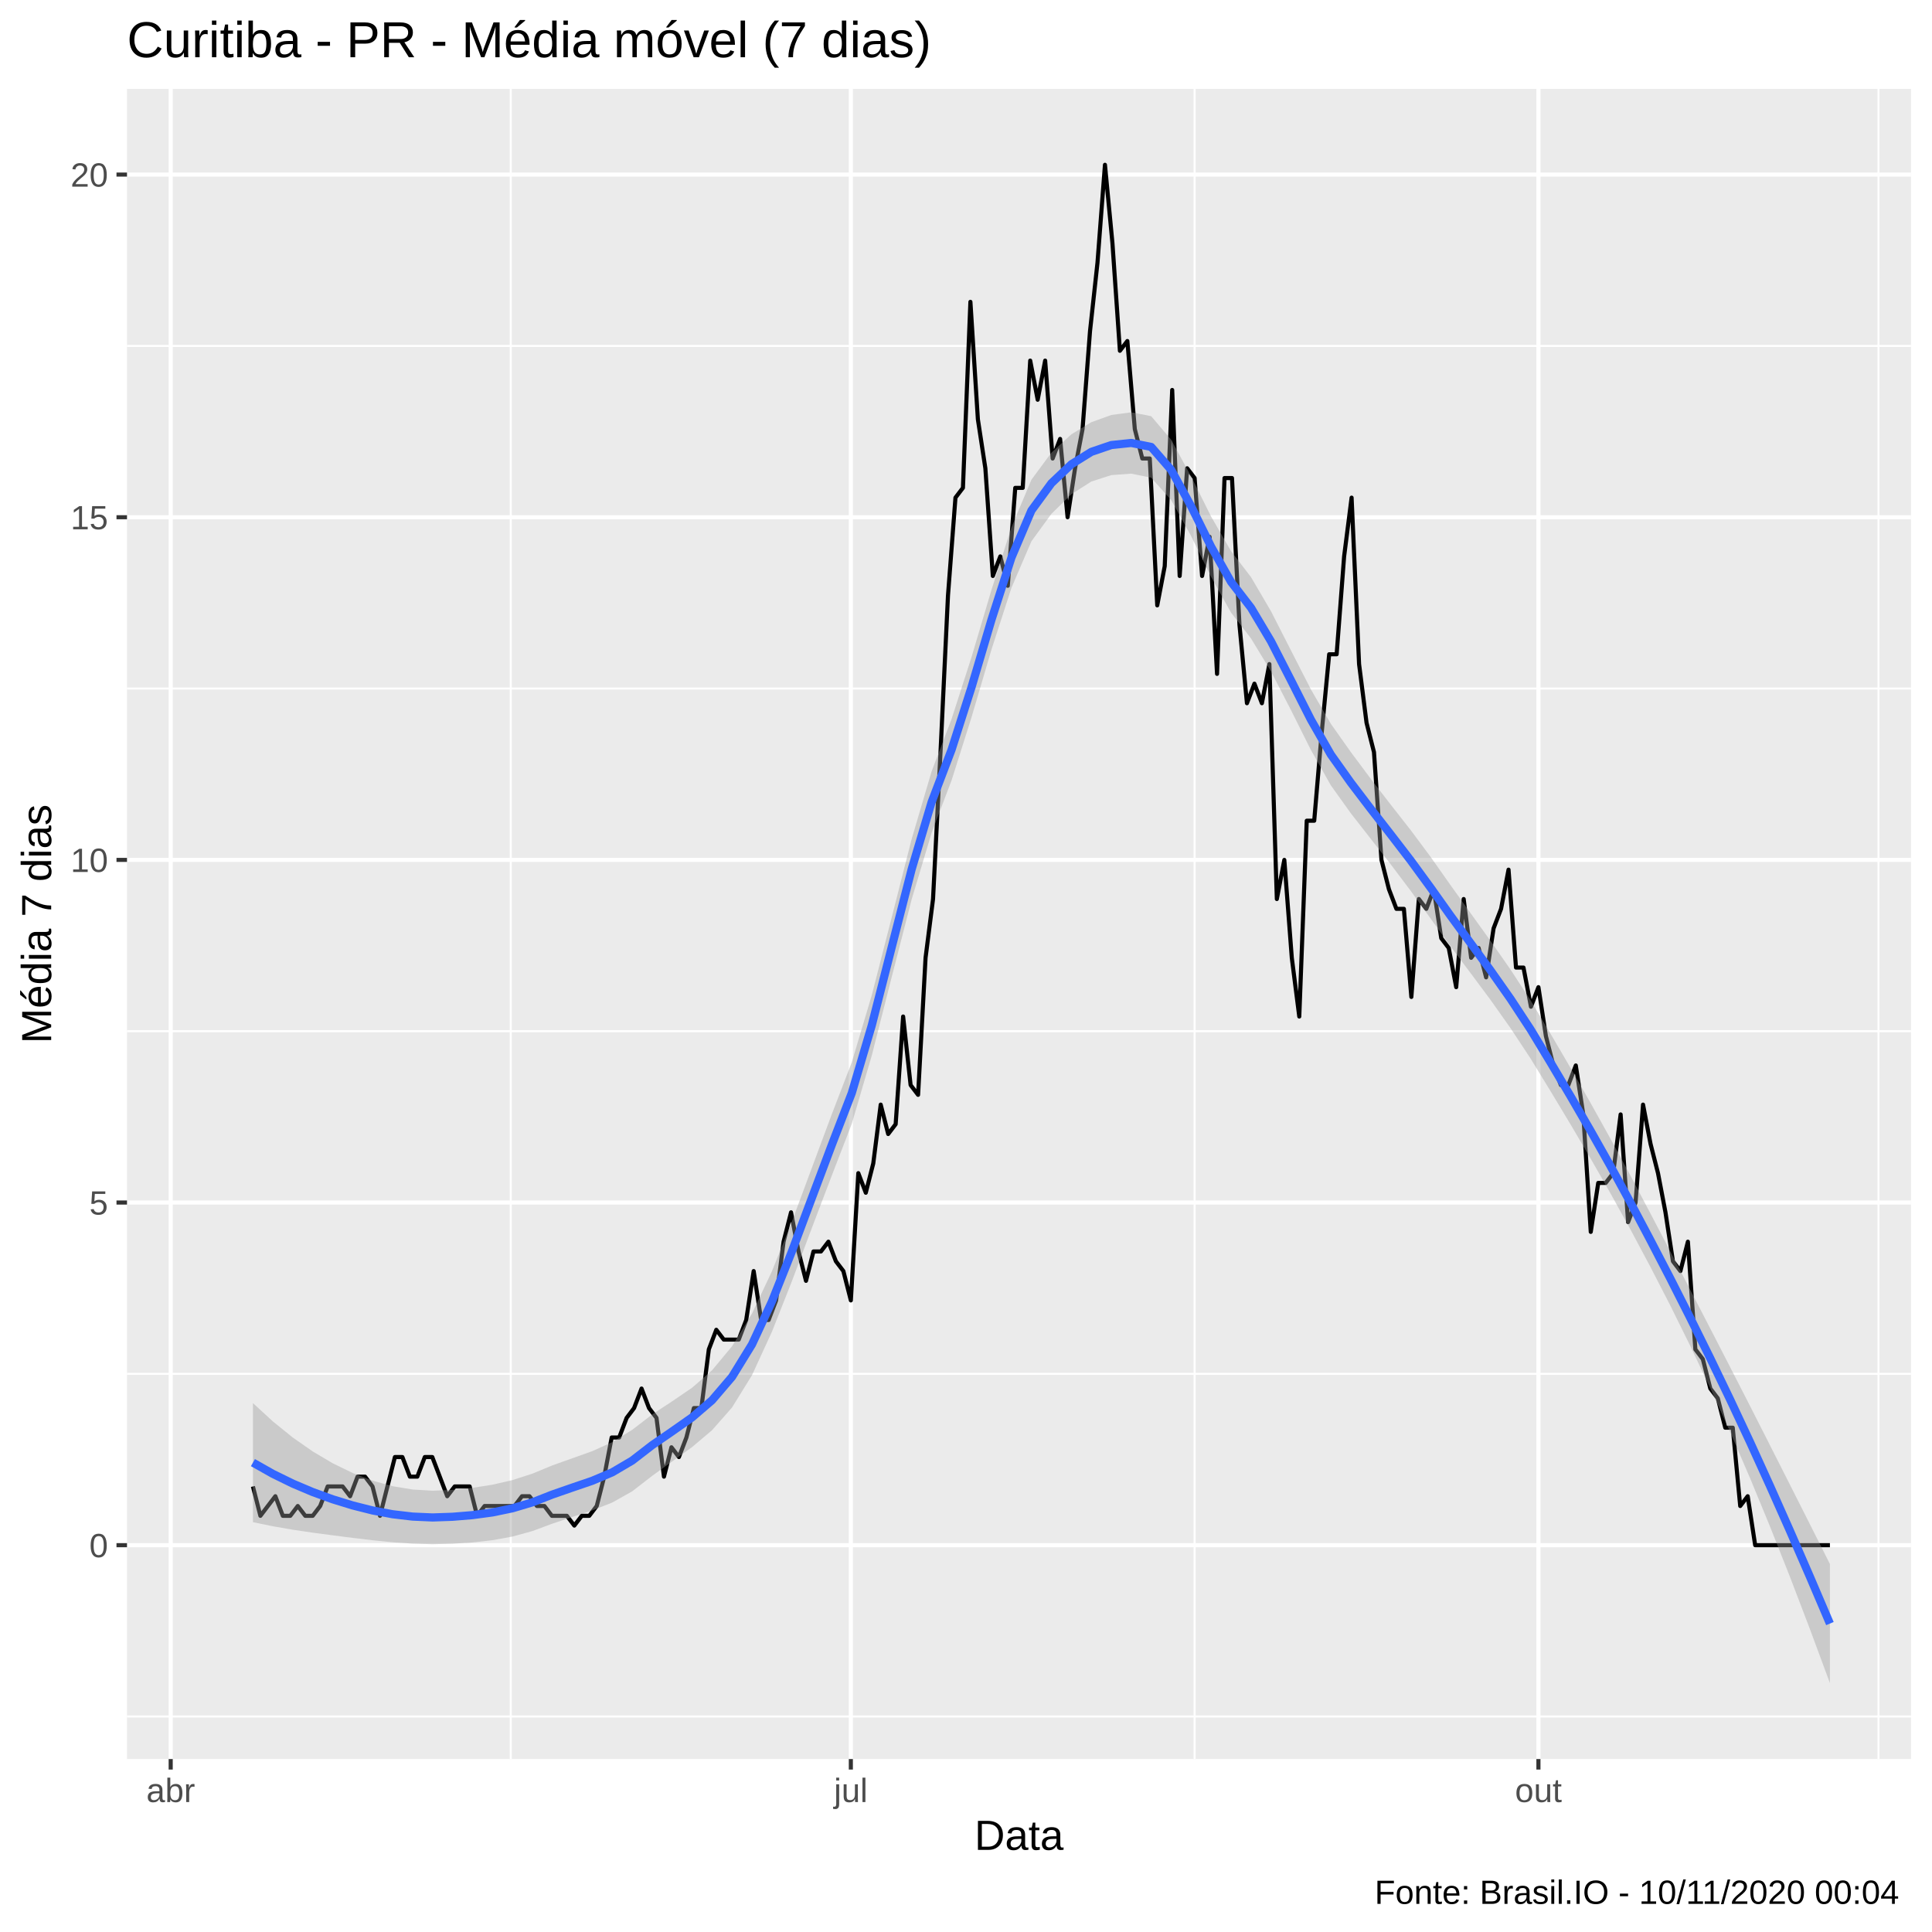
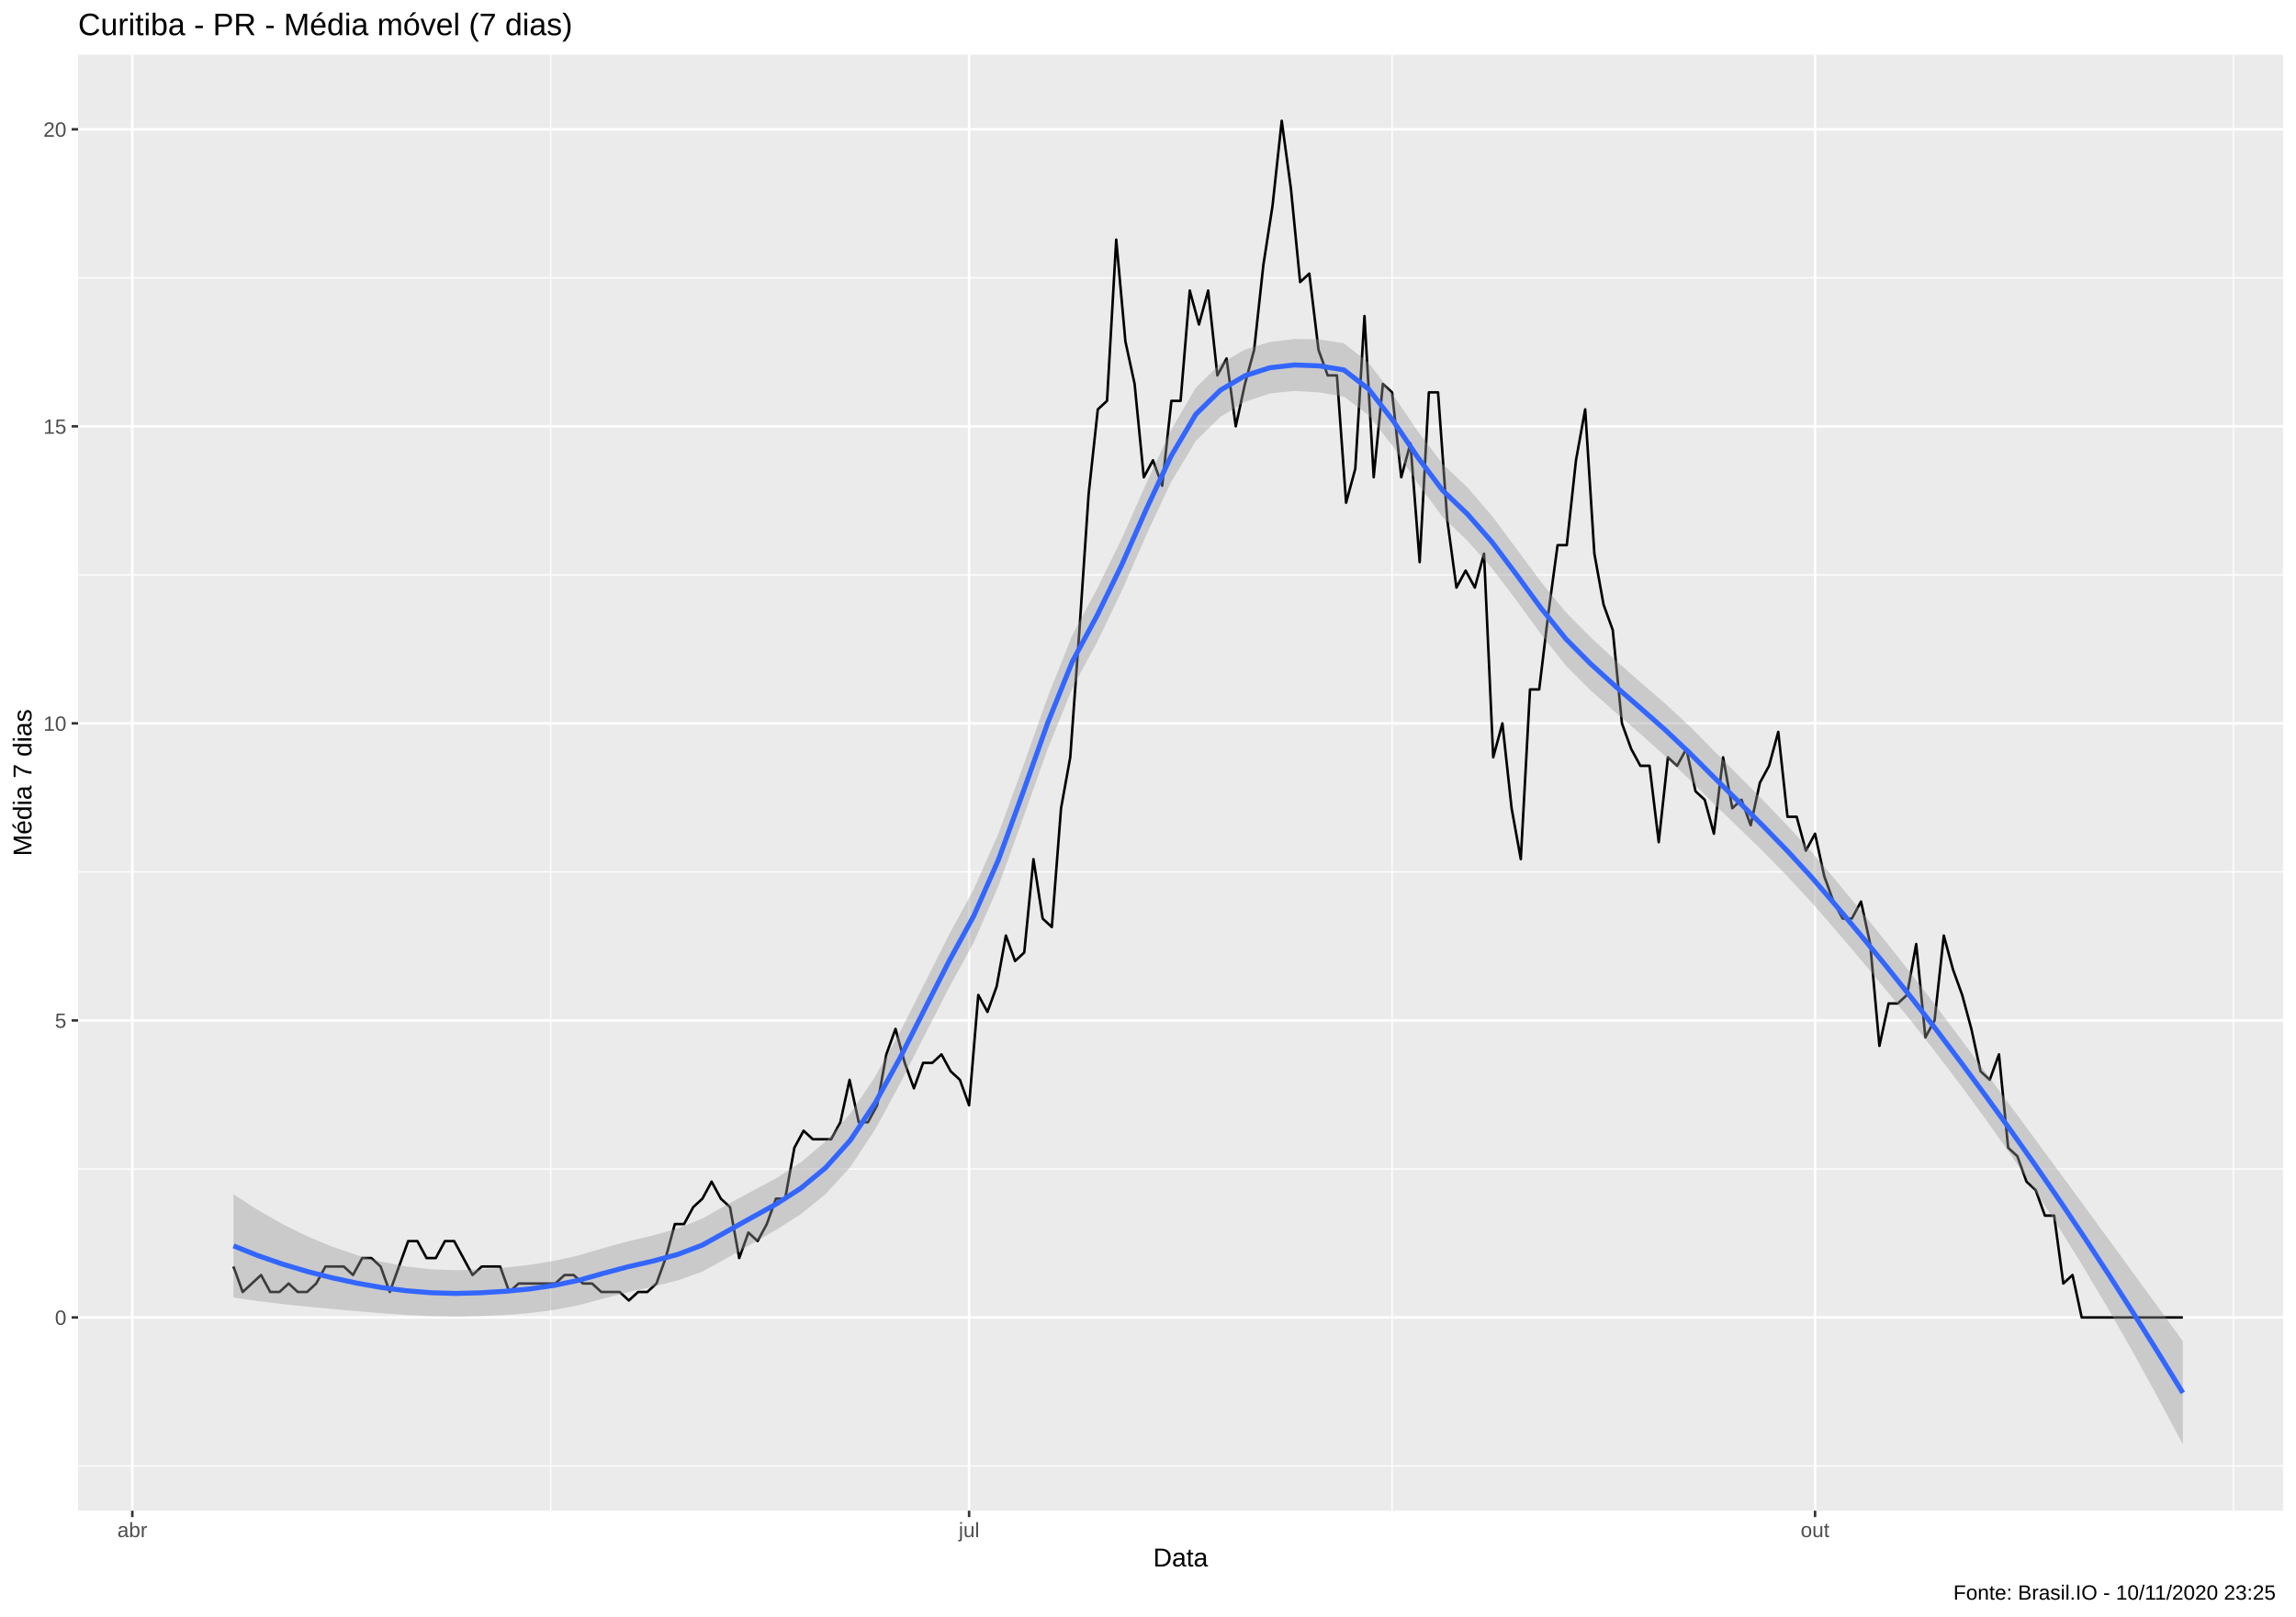
- <svg xmlns="http://www.w3.org/2000/svg" viewBox="0 0 504.00 504.00">
+ <svg xmlns="http://www.w3.org/2000/svg" viewBox="0 0 974.25 686.25">
  <defs>
    <style type="text/css">
    line, polyline, polygon, path, rect, circle {
      fill: none;
      stroke: #000000;
      stroke-linecap: round;
      stroke-linejoin: round;
      stroke-miterlimit: 10.00;
    }
  </style>
  </defs>
  <rect width="100%" height="100%" style="stroke: none; fill: #FFFFFF;" />
-   <rect x="0.00" y="0.00" width="504.00" height="504.00" style="stroke-width: 1.07; stroke: #FFFFFF; fill: #FFFFFF;" />
+   <rect x="0.00" y="0.00" width="974.25" height="686.25" style="stroke-width: 1.07; stroke: #FFFFFF; fill: #FFFFFF;" />
  <defs>
-     <clipPath id="cpMzMuMTN8NDk4LjUyfDQ1OC44OHwyMy4xOQ==">
-       <rect x="33.13" y="23.19" width="465.39" height="435.69" />
+     <clipPath id="cpMzMuMTN8OTY4Ljc3fDY0MS4xM3wyMy4xOQ==">
+       <rect x="33.13" y="23.19" width="935.64" height="617.94" />
    </clipPath>
  </defs>
-   <rect x="33.13" y="23.19" width="465.39" height="435.69" style="stroke-width: 1.07; stroke: none; fill: #EBEBEB;" clip-path="url(#cpMzMuMTN8NDk4LjUyfDQ1OC44OHwyMy4xOQ==)" />
-   <polyline points="33.13,447.78 498.52,447.78 " style="stroke-width: 0.53; stroke: #FFFFFF; stroke-linecap: butt;" clip-path="url(#cpMzMuMTN8NDk4LjUyfDQ1OC44OHwyMy4xOQ==)" />
-   <polyline points="33.13,358.40 498.52,358.40 " style="stroke-width: 0.53; stroke: #FFFFFF; stroke-linecap: butt;" clip-path="url(#cpMzMuMTN8NDk4LjUyfDQ1OC44OHwyMy4xOQ==)" />
-   <polyline points="33.13,269.01 498.52,269.01 " style="stroke-width: 0.53; stroke: #FFFFFF; stroke-linecap: butt;" clip-path="url(#cpMzMuMTN8NDk4LjUyfDQ1OC44OHwyMy4xOQ==)" />
-   <polyline points="33.13,179.62 498.52,179.62 " style="stroke-width: 0.53; stroke: #FFFFFF; stroke-linecap: butt;" clip-path="url(#cpMzMuMTN8NDk4LjUyfDQ1OC44OHwyMy4xOQ==)" />
-   <polyline points="33.13,90.24 498.52,90.24 " style="stroke-width: 0.53; stroke: #FFFFFF; stroke-linecap: butt;" clip-path="url(#cpMzMuMTN8NDk4LjUyfDQ1OC44OHwyMy4xOQ==)" />
-   <polyline points="133.24,458.88 133.24,23.19 " style="stroke-width: 0.53; stroke: #FFFFFF; stroke-linecap: butt;" clip-path="url(#cpMzMuMTN8NDk4LjUyfDQ1OC44OHwyMy4xOQ==)" />
-   <polyline points="311.64,458.88 311.64,23.19 " style="stroke-width: 0.53; stroke: #FFFFFF; stroke-linecap: butt;" clip-path="url(#cpMzMuMTN8NDk4LjUyfDQ1OC44OHwyMy4xOQ==)" />
-   <polyline points="490.04,458.88 490.04,23.19 " style="stroke-width: 0.53; stroke: #FFFFFF; stroke-linecap: butt;" clip-path="url(#cpMzMuMTN8NDk4LjUyfDQ1OC44OHwyMy4xOQ==)" />
-   <polyline points="33.13,403.09 498.52,403.09 " style="stroke-width: 1.07; stroke: #FFFFFF; stroke-linecap: butt;" clip-path="url(#cpMzMuMTN8NDk4LjUyfDQ1OC44OHwyMy4xOQ==)" />
-   <polyline points="33.13,313.70 498.52,313.70 " style="stroke-width: 1.07; stroke: #FFFFFF; stroke-linecap: butt;" clip-path="url(#cpMzMuMTN8NDk4LjUyfDQ1OC44OHwyMy4xOQ==)" />
-   <polyline points="33.13,224.32 498.52,224.32 " style="stroke-width: 1.07; stroke: #FFFFFF; stroke-linecap: butt;" clip-path="url(#cpMzMuMTN8NDk4LjUyfDQ1OC44OHwyMy4xOQ==)" />
-   <polyline points="33.13,134.93 498.52,134.93 " style="stroke-width: 1.07; stroke: #FFFFFF; stroke-linecap: butt;" clip-path="url(#cpMzMuMTN8NDk4LjUyfDQ1OC44OHwyMy4xOQ==)" />
-   <polyline points="33.13,45.54 498.52,45.54 " style="stroke-width: 1.07; stroke: #FFFFFF; stroke-linecap: butt;" clip-path="url(#cpMzMuMTN8NDk4LjUyfDQ1OC44OHwyMy4xOQ==)" />
-   <polyline points="44.53,458.88 44.53,23.19 " style="stroke-width: 1.07; stroke: #FFFFFF; stroke-linecap: butt;" clip-path="url(#cpMzMuMTN8NDk4LjUyfDQ1OC44OHwyMy4xOQ==)" />
-   <polyline points="221.96,458.88 221.96,23.19 " style="stroke-width: 1.07; stroke: #FFFFFF; stroke-linecap: butt;" clip-path="url(#cpMzMuMTN8NDk4LjUyfDQ1OC44OHwyMy4xOQ==)" />
-   <polyline points="401.33,458.88 401.33,23.19 " style="stroke-width: 1.07; stroke: #FFFFFF; stroke-linecap: butt;" clip-path="url(#cpMzMuMTN8NDk4LjUyfDQ1OC44OHwyMy4xOQ==)" />
-   <polyline points="65.98,387.77 67.93,395.43 69.88,392.87 71.83,390.32 73.78,395.43 75.73,395.43 77.68,392.87 79.63,395.43 81.58,395.43 83.53,392.87 85.48,387.77 87.43,387.77 89.38,387.77 91.33,390.32 93.28,385.21 95.23,385.21 97.18,387.77 99.13,395.43 101.07,387.77 103.02,380.10 104.97,380.10 106.92,385.21 108.87,385.21 110.82,380.10 112.77,380.10 114.72,385.21 116.67,390.32 118.62,387.77 120.57,387.77 122.52,387.77 124.47,395.43 126.42,392.87 128.37,392.87 130.32,392.87 132.27,392.87 134.22,392.87 136.17,390.32 138.12,390.32 140.07,392.87 142.02,392.87 143.97,395.43 145.92,395.43 147.87,395.43 149.82,397.98 151.77,395.43 153.72,395.43 155.67,392.87 157.62,385.21 159.57,375.00 161.52,375.00 163.47,369.89 165.41,367.33 167.36,362.23 169.31,367.33 171.26,369.89 173.21,385.21 175.16,377.55 177.11,380.10 179.06,375.00 181.01,367.33 182.96,367.33 184.91,352.01 186.86,346.90 188.81,349.46 190.76,349.46 192.71,349.46 194.66,344.35 196.61,331.58 198.56,344.35 200.51,344.35 202.46,339.24 204.41,323.92 206.36,316.26 208.31,326.47 210.26,334.13 212.21,326.47 214.16,326.47 216.11,323.92 218.06,329.03 220.01,331.58 221.96,339.24 223.91,306.04 225.86,311.15 227.81,303.49 229.75,288.16 231.70,295.83 233.65,293.27 235.60,265.18 237.55,283.06 239.50,285.61 241.45,249.86 243.40,234.53 245.35,196.22 247.30,155.36 249.25,129.82 251.20,127.27 253.15,78.74 255.10,109.39 257.05,122.16 259.00,150.25 260.95,145.15 262.90,152.81 264.85,127.27 266.80,127.27 268.75,94.07 270.70,104.28 272.65,94.07 274.60,119.61 276.55,114.50 278.50,134.93 280.45,122.16 282.40,111.95 284.35,86.41 286.30,68.53 288.25,42.99 290.20,63.42 292.15,91.51 294.09,88.96 296.04,111.95 297.99,119.61 299.94,119.61 301.89,157.92 303.84,147.70 305.79,101.73 307.74,150.25 309.69,122.16 311.64,124.71 313.59,150.25 315.54,140.04 317.49,175.79 319.44,124.71 321.39,124.71 323.34,163.02 325.29,183.45 327.24,178.35 329.19,183.45 331.14,173.24 333.09,234.53 335.04,224.32 336.99,249.86 338.94,265.18 340.89,214.10 342.84,214.10 344.79,191.12 346.74,170.68 348.69,170.68 350.64,145.15 352.59,129.82 354.54,173.24 356.49,188.56 358.43,196.22 360.38,224.32 362.33,231.98 364.28,237.09 366.23,237.09 368.18,260.07 370.13,234.53 372.08,237.09 374.03,231.98 375.98,244.75 377.93,247.30 379.88,257.52 381.83,234.53 383.78,249.86 385.73,247.30 387.68,254.96 389.63,242.19 391.58,237.09 393.53,226.87 395.48,252.41 397.43,252.41 399.38,262.62 401.33,257.52 403.28,270.29 405.23,277.95 407.18,283.06 409.13,283.06 411.08,277.95 413.03,290.72 414.98,321.36 416.93,308.59 418.88,308.59 420.83,306.04 422.77,290.72 424.72,318.81 426.67,313.70 428.62,288.16 430.57,298.38 432.52,306.04 434.47,316.26 436.42,329.03 438.37,331.58 440.32,323.92 442.27,352.01 444.22,354.56 446.17,362.23 448.12,364.78 450.07,372.44 452.02,372.44 453.97,392.87 455.92,390.32 457.87,403.09 459.82,403.09 461.77,403.09 463.72,403.09 465.67,403.09 467.62,403.09 469.57,403.09 471.52,403.09 473.47,403.09 475.42,403.09 477.37,403.09 " style="stroke-width: 1.07; stroke-linecap: butt;" clip-path="url(#cpMzMuMTN8NDk4LjUyfDQ1OC44OHwyMy4xOQ==)" />
-   <polygon points="65.98,366.02 71.19,370.81 76.40,375.02 81.60,378.65 86.81,381.73 92.02,384.27 97.22,386.27 102.43,387.71 107.64,388.57 112.85,388.88 118.05,388.66 123.26,388.13 128.47,387.31 133.68,386.11 138.88,384.43 144.09,382.28 149.30,380.42 154.51,378.56 159.71,376.21 164.92,373.00 170.13,368.99 175.34,365.56 180.54,362.02 185.75,357.47 190.96,351.21 196.17,342.68 201.37,331.64 206.58,318.67 211.79,304.65 217.00,290.64 222.20,277.13 227.41,259.65 232.62,239.32 237.83,218.87 243.03,201.23 248.24,187.56 253.45,171.39 258.65,153.88 263.86,137.55 269.07,125.14 274.28,118.08 279.48,113.30 284.69,110.14 289.90,108.26 295.11,107.55 300.31,108.57 305.52,114.71 310.73,124.29 315.94,134.75 321.14,143.77 326.35,150.55 331.56,159.45 336.77,169.67 341.97,179.84 347.18,188.82 352.39,196.19 357.60,203.18 362.80,209.91 368.01,216.56 373.22,223.56 378.43,230.95 383.63,238.21 388.84,245.47 394.05,252.93 399.26,260.92 404.46,269.62 409.67,278.53 414.88,287.64 420.08,296.98 425.29,306.60 430.50,316.46 435.71,326.41 440.91,336.43 446.12,346.50 451.33,356.62 456.54,366.80 461.74,377.04 466.95,387.33 472.16,397.65 477.37,408.01 477.37,439.07 472.16,425.00 466.95,411.36 461.74,398.22 456.54,385.60 451.33,373.54 446.12,362.03 440.91,351.05 435.71,340.53 430.50,330.42 425.29,320.65 420.08,311.23 414.88,302.12 409.67,293.26 404.46,284.60 399.26,276.11 394.05,268.21 388.84,260.85 383.63,253.85 378.43,246.91 373.22,239.64 368.01,232.39 362.80,225.48 357.60,218.84 352.39,212.16 347.18,204.88 341.97,195.63 336.77,185.23 331.56,175.14 326.35,166.55 321.14,159.81 315.94,150.49 310.73,139.85 305.52,130.44 300.31,124.61 295.11,123.56 289.90,123.94 284.69,125.62 279.48,128.94 274.28,134.05 269.07,141.20 263.86,153.33 258.65,169.44 253.45,187.09 248.24,203.56 243.03,217.26 237.83,234.60 232.62,254.89 227.41,275.39 222.20,293.17 217.00,306.64 211.79,320.34 206.58,334.24 201.37,347.42 196.17,358.75 190.96,367.18 185.75,373.10 180.54,377.50 175.34,381.25 170.13,385.01 164.92,389.04 159.71,391.97 154.51,394.02 149.30,395.72 144.09,397.48 138.88,399.41 133.68,400.84 128.47,401.79 123.26,402.38 118.05,402.71 112.85,402.84 107.64,402.69 102.43,402.33 97.22,401.81 92.02,401.19 86.81,400.52 81.60,399.83 76.40,399.06 71.19,398.16 65.98,397.08 " style="stroke-width: 0.00; stroke: none; fill: #999999; fill-opacity: 0.40;" clip-path="url(#cpMzMuMTN8NDk4LjUyfDQ1OC44OHwyMy4xOQ==)" />
-   <polyline points="65.98,366.02 71.19,370.81 76.40,375.02 81.60,378.65 86.81,381.73 92.02,384.27 97.22,386.27 102.43,387.71 107.64,388.57 112.85,388.88 118.05,388.66 123.26,388.13 128.47,387.31 133.68,386.11 138.88,384.43 144.09,382.28 149.30,380.42 154.51,378.56 159.71,376.21 164.92,373.00 170.13,368.99 175.34,365.56 180.54,362.02 185.75,357.47 190.96,351.21 196.17,342.68 201.37,331.64 206.58,318.67 211.79,304.65 217.00,290.64 222.20,277.13 227.41,259.65 232.62,239.32 237.83,218.87 243.03,201.23 248.24,187.56 253.45,171.39 258.65,153.88 263.86,137.55 269.07,125.14 274.28,118.08 279.48,113.30 284.69,110.14 289.90,108.26 295.11,107.55 300.31,108.57 305.52,114.71 310.73,124.29 315.94,134.75 321.14,143.77 326.35,150.55 331.56,159.45 336.77,169.67 341.97,179.84 347.18,188.82 352.39,196.19 357.60,203.18 362.80,209.91 368.01,216.56 373.22,223.56 378.43,230.95 383.63,238.21 388.84,245.47 394.05,252.93 399.26,260.92 404.46,269.62 409.67,278.53 414.88,287.64 420.08,296.98 425.29,306.60 430.50,316.46 435.71,326.41 440.91,336.43 446.12,346.50 451.33,356.62 456.54,366.80 461.74,377.04 466.95,387.33 472.16,397.65 477.37,408.01 " style="stroke-width: 2.13; stroke: none;" clip-path="url(#cpMzMuMTN8NDk4LjUyfDQ1OC44OHwyMy4xOQ==)" />
-   <polyline points="477.37,439.07 472.16,425.00 466.95,411.36 461.74,398.22 456.54,385.60 451.33,373.54 446.12,362.03 440.91,351.05 435.71,340.53 430.50,330.42 425.29,320.65 420.08,311.23 414.88,302.12 409.67,293.26 404.46,284.60 399.26,276.11 394.05,268.21 388.84,260.85 383.63,253.85 378.43,246.91 373.22,239.64 368.01,232.39 362.80,225.48 357.60,218.84 352.39,212.16 347.18,204.88 341.97,195.63 336.77,185.23 331.56,175.14 326.35,166.55 321.14,159.81 315.94,150.49 310.73,139.85 305.52,130.44 300.31,124.61 295.11,123.56 289.90,123.94 284.69,125.62 279.48,128.94 274.28,134.05 269.07,141.20 263.86,153.33 258.65,169.44 253.45,187.09 248.24,203.56 243.03,217.26 237.83,234.60 232.62,254.89 227.41,275.39 222.20,293.17 217.00,306.64 211.79,320.34 206.58,334.24 201.37,347.42 196.17,358.75 190.96,367.18 185.75,373.10 180.54,377.50 175.34,381.25 170.13,385.01 164.92,389.04 159.71,391.97 154.51,394.02 149.30,395.72 144.09,397.48 138.88,399.41 133.68,400.84 128.47,401.79 123.26,402.38 118.05,402.71 112.85,402.84 107.64,402.69 102.43,402.33 97.22,401.81 92.02,401.19 86.81,400.52 81.60,399.83 76.40,399.06 71.19,398.16 65.98,397.08 " style="stroke-width: 2.13; stroke: none;" clip-path="url(#cpMzMuMTN8NDk4LjUyfDQ1OC44OHwyMy4xOQ==)" />
-   <polyline points="65.98,381.55 71.19,384.49 76.40,387.04 81.60,389.24 86.81,391.13 92.02,392.73 97.22,394.04 102.43,395.02 107.64,395.63 112.85,395.86 118.05,395.68 123.26,395.25 128.47,394.55 133.68,393.47 138.88,391.92 144.09,389.88 149.30,388.07 154.51,386.29 159.71,384.09 164.92,381.02 170.13,377.00 175.34,373.41 180.54,369.76 185.75,365.28 190.96,359.19 196.17,350.72 201.37,339.53 206.58,326.46 211.79,312.50 217.00,298.64 222.20,285.15 227.41,267.52 232.62,247.10 237.83,226.74 243.03,209.24 248.24,195.56 253.45,179.24 258.65,161.66 263.86,145.44 269.07,133.17 274.28,126.06 279.48,121.12 284.69,117.88 289.90,116.10 295.11,115.55 300.31,116.59 305.52,122.57 310.73,132.07 315.94,142.62 321.14,151.79 326.35,158.55 331.56,167.29 336.77,177.45 341.97,187.73 347.18,196.85 352.39,204.17 357.60,211.01 362.80,217.69 368.01,224.47 373.22,231.60 378.43,238.93 383.63,246.03 388.84,253.16 394.05,260.57 399.26,268.51 404.46,277.11 409.67,285.90 414.88,294.88 420.08,304.10 425.29,313.62 430.50,323.44 435.71,333.47 440.91,343.74 446.12,354.26 451.33,365.08 456.54,376.20 461.74,387.63 466.95,399.35 472.16,411.33 477.37,423.54 " style="stroke-width: 2.13; stroke: #3366FF; stroke-linecap: butt;" clip-path="url(#cpMzMuMTN8NDk4LjUyfDQ1OC44OHwyMy4xOQ==)" />
+   <rect x="33.13" y="23.19" width="935.64" height="617.94" style="stroke-width: 1.07; stroke: none; fill: #EBEBEB;" clip-path="url(#cpMzMuMTN8OTY4Ljc3fDY0MS4xM3wyMy4xOQ==)" />
+   <polyline points="33.13,622.17 968.77,622.17 " style="stroke-width: 0.53; stroke: #FFFFFF; stroke-linecap: butt;" clip-path="url(#cpMzMuMTN8OTY4Ljc3fDY0MS4xM3wyMy4xOQ==)" />
+   <polyline points="33.13,496.10 968.77,496.10 " style="stroke-width: 0.53; stroke: #FFFFFF; stroke-linecap: butt;" clip-path="url(#cpMzMuMTN8OTY4Ljc3fDY0MS4xM3wyMy4xOQ==)" />
+   <polyline points="33.13,370.04 968.77,370.04 " style="stroke-width: 0.53; stroke: #FFFFFF; stroke-linecap: butt;" clip-path="url(#cpMzMuMTN8OTY4Ljc3fDY0MS4xM3wyMy4xOQ==)" />
+   <polyline points="33.13,243.97 968.77,243.97 " style="stroke-width: 0.53; stroke: #FFFFFF; stroke-linecap: butt;" clip-path="url(#cpMzMuMTN8OTY4Ljc3fDY0MS4xM3wyMy4xOQ==)" />
+   <polyline points="33.13,117.91 968.77,117.91 " style="stroke-width: 0.53; stroke: #FFFFFF; stroke-linecap: butt;" clip-path="url(#cpMzMuMTN8OTY4Ljc3fDY0MS4xM3wyMy4xOQ==)" />
+   <polyline points="233.68,641.13 233.68,23.19 " style="stroke-width: 0.53; stroke: #FFFFFF; stroke-linecap: butt;" clip-path="url(#cpMzMuMTN8OTY4Ljc3fDY0MS4xM3wyMy4xOQ==)" />
+   <polyline points="590.69,641.13 590.69,23.19 " style="stroke-width: 0.53; stroke: #FFFFFF; stroke-linecap: butt;" clip-path="url(#cpMzMuMTN8OTY4Ljc3fDY0MS4xM3wyMy4xOQ==)" />
+   <polyline points="947.70,641.13 947.70,23.19 " style="stroke-width: 0.53; stroke: #FFFFFF; stroke-linecap: butt;" clip-path="url(#cpMzMuMTN8OTY4Ljc3fDY0MS4xM3wyMy4xOQ==)" />
+   <polyline points="33.13,559.13 968.77,559.13 " style="stroke-width: 1.07; stroke: #FFFFFF; stroke-linecap: butt;" clip-path="url(#cpMzMuMTN8OTY4Ljc3fDY0MS4xM3wyMy4xOQ==)" />
+   <polyline points="33.13,433.07 968.77,433.07 " style="stroke-width: 1.07; stroke: #FFFFFF; stroke-linecap: butt;" clip-path="url(#cpMzMuMTN8OTY4Ljc3fDY0MS4xM3wyMy4xOQ==)" />
+   <polyline points="33.13,307.00 968.77,307.00 " style="stroke-width: 1.07; stroke: #FFFFFF; stroke-linecap: butt;" clip-path="url(#cpMzMuMTN8OTY4Ljc3fDY0MS4xM3wyMy4xOQ==)" />
+   <polyline points="33.13,180.94 968.77,180.94 " style="stroke-width: 1.07; stroke: #FFFFFF; stroke-linecap: butt;" clip-path="url(#cpMzMuMTN8OTY4Ljc3fDY0MS4xM3wyMy4xOQ==)" />
+   <polyline points="33.13,54.88 968.77,54.88 " style="stroke-width: 1.07; stroke: #FFFFFF; stroke-linecap: butt;" clip-path="url(#cpMzMuMTN8OTY4Ljc3fDY0MS4xM3wyMy4xOQ==)" />
+   <polyline points="56.15,641.13 56.15,23.19 " style="stroke-width: 1.07; stroke: #FFFFFF; stroke-linecap: butt;" clip-path="url(#cpMzMuMTN8OTY4Ljc3fDY0MS4xM3wyMy4xOQ==)" />
+   <polyline points="411.21,641.13 411.21,23.19 " style="stroke-width: 1.07; stroke: #FFFFFF; stroke-linecap: butt;" clip-path="url(#cpMzMuMTN8OTY4Ljc3fDY0MS4xM3wyMy4xOQ==)" />
+   <polyline points="770.17,641.13 770.17,23.19 " style="stroke-width: 1.07; stroke: #FFFFFF; stroke-linecap: butt;" clip-path="url(#cpMzMuMTN8OTY4Ljc3fDY0MS4xM3wyMy4xOQ==)" />
+   <polyline points="99.07,537.52 102.97,548.33 106.87,544.73 110.77,541.12 114.67,548.33 118.58,548.33 122.48,544.73 126.38,548.33 130.28,548.33 134.18,544.73 138.09,537.52 141.99,537.52 145.89,537.52 149.79,541.12 153.69,533.92 157.59,533.92 161.50,537.52 165.40,548.33 169.30,537.52 173.20,526.72 177.10,526.72 181.00,533.92 184.91,533.92 188.81,526.72 192.71,526.72 196.61,533.92 200.51,541.12 204.42,537.52 208.32,537.52 212.22,537.52 216.12,548.33 220.02,544.73 223.92,544.73 227.83,544.73 231.73,544.73 235.63,544.73 239.53,541.12 243.43,541.12 247.33,544.73 251.24,544.73 255.14,548.33 259.04,548.33 262.94,548.33 266.84,551.93 270.75,548.33 274.65,548.33 278.55,544.73 282.45,533.92 286.35,519.51 290.25,519.51 294.16,512.31 298.06,508.71 301.96,501.50 305.86,508.71 309.76,512.31 313.66,533.92 317.57,523.12 321.47,526.72 325.37,519.51 329.27,508.71 333.17,508.71 337.08,487.10 340.98,479.89 344.88,483.50 348.78,483.50 352.68,483.50 356.58,476.29 360.49,458.28 364.39,476.29 368.29,476.29 372.19,469.09 376.09,447.48 379.99,436.67 383.90,451.08 387.80,461.88 391.70,451.08 395.60,451.08 399.50,447.48 403.41,454.68 407.31,458.28 411.21,469.09 415.11,422.26 419.01,429.47 422.91,418.66 426.82,397.05 430.72,407.86 434.62,404.25 438.52,364.63 442.42,389.85 446.32,393.45 450.23,343.02 454.13,321.41 458.03,267.38 461.93,209.76 465.83,173.74 469.74,170.13 473.64,101.70 477.54,144.92 481.44,162.93 485.34,202.55 489.24,195.35 493.15,206.15 497.05,170.13 500.95,170.13 504.85,123.31 508.75,137.72 512.65,123.31 516.56,159.33 520.46,152.13 524.36,180.94 528.26,162.93 532.16,148.52 536.07,112.51 539.97,87.29 543.87,51.27 547.77,80.09 551.67,119.71 555.57,116.11 559.48,148.52 563.38,159.33 567.28,159.33 571.18,213.36 575.08,198.95 578.98,134.12 582.89,202.55 586.79,162.93 590.69,166.53 594.59,202.55 598.49,188.14 602.40,238.57 606.30,166.53 610.20,166.53 614.10,220.56 618.00,249.38 621.90,242.17 625.81,249.38 629.71,234.97 633.61,321.41 637.51,307.00 641.41,343.02 645.31,364.63 649.22,292.60 653.12,292.60 657.02,260.18 660.92,231.37 664.82,231.37 668.73,195.35 672.63,173.74 676.53,234.97 680.43,256.58 684.33,267.38 688.23,307.00 692.14,317.81 696.04,325.01 699.94,325.01 703.84,357.43 707.74,321.41 711.64,325.01 715.55,317.81 719.45,335.82 723.35,339.42 727.25,353.83 731.15,321.41 735.05,343.02 738.96,339.42 742.86,350.23 746.76,332.22 750.66,325.01 754.56,310.61 758.47,346.63 762.37,346.63 766.27,361.03 770.17,353.83 774.07,371.84 777.97,382.64 781.88,389.85 785.78,389.85 789.68,382.64 793.58,400.65 797.48,443.88 801.38,425.87 805.29,425.87 809.19,422.26 813.09,400.65 816.99,440.27 820.89,433.07 824.80,397.05 828.70,411.46 832.60,422.26 836.50,436.67 840.40,454.68 844.30,458.28 848.21,447.48 852.11,487.10 856.01,490.70 859.91,501.50 863.81,505.11 867.71,515.91 871.62,515.91 875.52,544.73 879.42,541.12 883.32,559.13 887.22,559.13 891.13,559.13 895.03,559.13 898.93,559.13 902.83,559.13 906.73,559.13 910.63,559.13 914.54,559.13 918.44,559.13 922.34,559.13 926.24,559.13 " style="stroke-width: 1.07; stroke-linecap: butt;" clip-path="url(#cpMzMuMTN8OTY4Ljc3fDY0MS4xM3wyMy4xOQ==)" />
+   <polygon points="99.07,506.84 109.54,513.63 120.01,519.59 130.48,524.73 140.95,529.08 151.42,532.66 161.89,535.48 172.36,537.49 182.83,538.69 193.30,539.09 203.77,538.75 214.24,537.98 224.71,536.81 235.18,535.11 245.66,532.76 256.13,529.64 266.60,526.80 277.07,524.34 287.54,521.36 298.01,517.15 308.48,511.27 318.95,505.62 329.42,500.03 339.89,493.26 350.36,484.35 360.83,472.56 371.30,457.02 381.77,438.20 392.24,417.51 402.71,396.66 413.18,377.38 423.65,353.76 434.13,325.21 444.60,295.67 455.07,269.40 465.54,249.86 476.01,228.54 486.48,204.95 496.95,182.40 507.42,164.52 517.89,154.26 528.36,148.34 538.83,145.14 549.30,143.87 559.77,144.02 570.24,145.66 580.71,153.94 591.18,167.66 601.65,183.09 612.12,196.82 622.60,206.80 633.07,218.93 643.54,232.97 654.01,247.13 664.48,259.89 674.95,270.45 685.42,280.15 695.89,289.35 706.36,298.43 716.83,308.09 727.30,318.65 737.77,329.20 748.24,339.79 758.71,350.64 769.18,362.09 779.65,374.44 790.12,387.13 800.59,400.10 811.07,413.39 821.54,427.01 832.01,440.95 842.48,454.99 852.95,469.12 863.42,483.29 873.89,497.51 884.36,511.78 894.83,526.10 905.30,540.43 915.77,554.80 926.24,569.21 926.24,613.04 915.77,593.37 905.30,574.32 894.83,555.92 884.36,538.25 873.89,521.33 863.42,505.17 852.95,489.72 842.48,474.90 832.01,460.64 821.54,446.85 811.07,433.51 800.59,420.56 790.12,407.95 779.65,395.60 769.18,383.55 758.71,372.20 748.24,361.52 737.77,351.31 727.30,341.20 716.83,330.77 706.36,320.71 695.89,311.31 685.42,302.29 674.95,293.03 664.48,282.53 654.01,269.34 643.54,254.94 633.07,241.13 622.60,229.42 612.12,219.41 601.65,205.23 591.18,189.62 580.71,176.21 570.24,168.32 559.77,166.55 549.30,165.92 538.83,166.99 528.36,170.49 517.89,176.87 507.42,187.13 496.95,204.57 486.48,226.91 476.01,250.79 465.54,272.52 455.07,291.95 444.60,317.78 434.13,347.19 423.65,376.08 413.18,400.06 402.71,419.15 392.24,439.57 381.77,460.20 371.30,479.40 360.83,495.26 350.36,506.76 339.89,515.22 329.42,521.92 318.95,527.89 308.48,533.94 298.01,539.68 287.54,543.43 277.07,546.05 266.60,548.39 256.13,551.10 245.66,553.91 235.18,555.92 224.71,557.27 214.24,558.11 203.77,558.58 193.30,558.79 182.83,558.59 172.36,558.09 161.89,557.36 151.42,556.49 140.95,555.54 130.48,554.56 120.01,553.47 109.54,552.20 99.07,550.67 " style="stroke-width: 0.00; stroke: none; fill: #999999; fill-opacity: 0.40;" clip-path="url(#cpMzMuMTN8OTY4Ljc3fDY0MS4xM3wyMy4xOQ==)" />
+   <polyline points="99.07,506.84 109.54,513.63 120.01,519.59 130.48,524.73 140.95,529.08 151.42,532.66 161.89,535.48 172.36,537.49 182.83,538.69 193.30,539.09 203.77,538.75 214.24,537.98 224.71,536.81 235.18,535.11 245.66,532.76 256.13,529.64 266.60,526.80 277.07,524.34 287.54,521.36 298.01,517.15 308.48,511.27 318.95,505.62 329.42,500.03 339.89,493.26 350.36,484.35 360.83,472.56 371.30,457.02 381.77,438.20 392.24,417.51 402.71,396.66 413.18,377.38 423.65,353.76 434.13,325.21 444.60,295.67 455.07,269.40 465.54,249.86 476.01,228.54 486.48,204.95 496.95,182.40 507.42,164.52 517.89,154.26 528.36,148.34 538.83,145.14 549.30,143.87 559.77,144.02 570.24,145.66 580.71,153.94 591.18,167.66 601.65,183.09 612.12,196.82 622.60,206.80 633.07,218.93 643.54,232.97 654.01,247.13 664.48,259.89 674.95,270.45 685.42,280.15 695.89,289.35 706.36,298.43 716.83,308.09 727.30,318.65 737.77,329.20 748.24,339.79 758.71,350.64 769.18,362.09 779.65,374.44 790.12,387.13 800.59,400.10 811.07,413.39 821.54,427.01 832.01,440.95 842.48,454.99 852.95,469.12 863.42,483.29 873.89,497.51 884.36,511.78 894.83,526.10 905.30,540.43 915.77,554.80 926.24,569.21 " style="stroke-width: 2.13; stroke: none;" clip-path="url(#cpMzMuMTN8OTY4Ljc3fDY0MS4xM3wyMy4xOQ==)" />
+   <polyline points="926.24,613.04 915.77,593.37 905.30,574.32 894.83,555.92 884.36,538.25 873.89,521.33 863.42,505.17 852.95,489.72 842.48,474.90 832.01,460.64 821.54,446.85 811.07,433.51 800.59,420.56 790.12,407.95 779.65,395.60 769.18,383.55 758.71,372.20 748.24,361.52 737.77,351.31 727.30,341.20 716.83,330.77 706.36,320.71 695.89,311.31 685.42,302.29 674.95,293.03 664.48,282.53 654.01,269.34 643.54,254.94 633.07,241.13 622.60,229.42 612.12,219.41 601.65,205.23 591.18,189.62 580.71,176.21 570.24,168.32 559.77,166.55 549.30,165.92 538.83,166.99 528.36,170.49 517.89,176.87 507.42,187.13 496.95,204.57 486.48,226.91 476.01,250.79 465.54,272.52 455.07,291.95 444.60,317.78 434.13,347.19 423.65,376.08 413.18,400.06 402.71,419.15 392.24,439.57 381.77,460.20 371.30,479.40 360.83,495.26 350.36,506.76 339.89,515.22 329.42,521.92 318.95,527.89 308.48,533.94 298.01,539.68 287.54,543.43 277.07,546.05 266.60,548.39 256.13,551.10 245.66,553.91 235.18,555.92 224.71,557.27 214.24,558.11 203.77,558.58 193.30,558.79 182.83,558.59 172.36,558.09 161.89,557.36 151.42,556.49 140.95,555.54 130.48,554.56 120.01,553.47 109.54,552.20 99.07,550.67 " style="stroke-width: 2.13; stroke: none;" clip-path="url(#cpMzMuMTN8OTY4Ljc3fDY0MS4xM3wyMy4xOQ==)" />
+   <polyline points="99.07,528.75 109.54,532.92 120.01,536.53 130.48,539.65 140.95,542.31 151.42,544.57 161.89,546.42 172.36,547.79 182.83,548.64 193.30,548.94 203.77,548.67 214.24,548.04 224.71,547.04 235.18,545.51 245.66,543.33 256.13,540.37 266.60,537.59 277.07,535.20 287.54,532.39 298.01,528.42 308.48,522.60 318.95,516.76 329.42,510.97 339.89,504.24 350.36,495.56 360.83,483.91 371.30,468.21 381.77,449.20 392.24,428.54 402.71,407.90 413.18,388.72 423.65,364.92 434.13,336.20 444.60,306.73 455.07,280.67 465.54,261.19 476.01,239.67 486.48,215.93 496.95,193.49 507.42,175.82 517.89,165.56 528.36,159.42 538.83,156.07 549.30,154.89 559.77,155.28 570.24,156.99 580.71,165.08 591.18,178.64 601.65,194.16 612.12,208.11 622.60,218.11 633.07,230.03 643.54,243.95 654.01,258.24 664.48,271.21 674.95,281.74 685.42,291.22 695.89,300.33 706.36,309.57 716.83,319.43 727.30,329.92 737.77,340.25 748.24,350.66 758.71,361.42 769.18,372.82 779.65,385.02 790.12,397.54 800.59,410.33 811.07,423.45 821.54,436.93 832.01,450.79 842.48,464.95 852.95,479.42 863.42,494.23 873.89,509.42 884.36,525.02 894.83,541.01 905.30,557.37 915.77,574.09 926.24,591.12 " style="stroke-width: 2.13; stroke: #3366FF; stroke-linecap: butt;" clip-path="url(#cpMzMuMTN8OTY4Ljc3fDY0MS4xM3wyMy4xOQ==)" />
  <defs>
-     <clipPath id="cpMC4wMHw1MDQuMDB8NTA0LjAwfDAuMDA=">
-       <rect x="0.00" y="0.00" width="504.00" height="504.00" />
+     <clipPath id="cpMC4wMHw5NzQuMjV8Njg2LjI1fDAuMDA=">
+       <rect x="0.00" y="0.00" width="974.25" height="686.25" />
    </clipPath>
  </defs>
-   <g clip-path="url(#cpMC4wMHw1MDQuMDB8NTA0LjAwfDAuMDA=)">
-     <text x="23.30" y="406.24" style="font-size: 8.80px; fill: #4D4D4D; font-family: Arial;" textLength="4.89px" lengthAdjust="spacingAndGlyphs">0</text>
+   <g clip-path="url(#cpMC4wMHw5NzQuMjV8Njg2LjI1fDAuMDA=)">
+     <text x="23.30" y="562.28" style="font-size: 8.80px; fill: #4D4D4D; font-family: Arial;" textLength="4.89px" lengthAdjust="spacingAndGlyphs">0</text>
  </g>
-   <g clip-path="url(#cpMC4wMHw1MDQuMDB8NTA0LjAwfDAuMDA=)">
-     <text x="23.30" y="316.85" style="font-size: 8.80px; fill: #4D4D4D; font-family: Arial;" textLength="4.89px" lengthAdjust="spacingAndGlyphs">5</text>
+   <g clip-path="url(#cpMC4wMHw5NzQuMjV8Njg2LjI1fDAuMDA=)">
+     <text x="23.30" y="436.22" style="font-size: 8.80px; fill: #4D4D4D; font-family: Arial;" textLength="4.89px" lengthAdjust="spacingAndGlyphs">5</text>
  </g>
-   <g clip-path="url(#cpMC4wMHw1MDQuMDB8NTA0LjAwfDAuMDA=)">
-     <text x="18.41" y="227.47" style="font-size: 8.80px; fill: #4D4D4D; font-family: Arial;" textLength="9.79px" lengthAdjust="spacingAndGlyphs">10</text>
+   <g clip-path="url(#cpMC4wMHw5NzQuMjV8Njg2LjI1fDAuMDA=)">
+     <text x="18.41" y="310.15" style="font-size: 8.80px; fill: #4D4D4D; font-family: Arial;" textLength="9.79px" lengthAdjust="spacingAndGlyphs">10</text>
  </g>
-   <g clip-path="url(#cpMC4wMHw1MDQuMDB8NTA0LjAwfDAuMDA=)">
-     <text x="18.41" y="138.08" style="font-size: 8.80px; fill: #4D4D4D; font-family: Arial;" textLength="9.79px" lengthAdjust="spacingAndGlyphs">15</text>
+   <g clip-path="url(#cpMC4wMHw5NzQuMjV8Njg2LjI1fDAuMDA=)">
+     <text x="18.41" y="184.09" style="font-size: 8.80px; fill: #4D4D4D; font-family: Arial;" textLength="9.79px" lengthAdjust="spacingAndGlyphs">15</text>
  </g>
-   <g clip-path="url(#cpMC4wMHw1MDQuMDB8NTA0LjAwfDAuMDA=)">
-     <text x="18.41" y="48.69" style="font-size: 8.80px; fill: #4D4D4D; font-family: Arial;" textLength="9.79px" lengthAdjust="spacingAndGlyphs">20</text>
+   <g clip-path="url(#cpMC4wMHw5NzQuMjV8Njg2LjI1fDAuMDA=)">
+     <text x="18.41" y="58.03" style="font-size: 8.80px; fill: #4D4D4D; font-family: Arial;" textLength="9.79px" lengthAdjust="spacingAndGlyphs">20</text>
  </g>
-   <polyline points="30.39,403.09 33.13,403.09 " style="stroke-width: 1.07; stroke: #333333; stroke-linecap: butt;" clip-path="url(#cpMC4wMHw1MDQuMDB8NTA0LjAwfDAuMDA=)" />
-   <polyline points="30.39,313.70 33.13,313.70 " style="stroke-width: 1.07; stroke: #333333; stroke-linecap: butt;" clip-path="url(#cpMC4wMHw1MDQuMDB8NTA0LjAwfDAuMDA=)" />
-   <polyline points="30.39,224.32 33.13,224.32 " style="stroke-width: 1.07; stroke: #333333; stroke-linecap: butt;" clip-path="url(#cpMC4wMHw1MDQuMDB8NTA0LjAwfDAuMDA=)" />
-   <polyline points="30.39,134.93 33.13,134.93 " style="stroke-width: 1.07; stroke: #333333; stroke-linecap: butt;" clip-path="url(#cpMC4wMHw1MDQuMDB8NTA0LjAwfDAuMDA=)" />
-   <polyline points="30.39,45.54 33.13,45.54 " style="stroke-width: 1.07; stroke: #333333; stroke-linecap: butt;" clip-path="url(#cpMC4wMHw1MDQuMDB8NTA0LjAwfDAuMDA=)" />
-   <polyline points="44.53,461.62 44.53,458.88 " style="stroke-width: 1.07; stroke: #333333; stroke-linecap: butt;" clip-path="url(#cpMC4wMHw1MDQuMDB8NTA0LjAwfDAuMDA=)" />
-   <polyline points="221.96,461.62 221.96,458.88 " style="stroke-width: 1.07; stroke: #333333; stroke-linecap: butt;" clip-path="url(#cpMC4wMHw1MDQuMDB8NTA0LjAwfDAuMDA=)" />
-   <polyline points="401.33,461.62 401.33,458.88 " style="stroke-width: 1.07; stroke: #333333; stroke-linecap: butt;" clip-path="url(#cpMC4wMHw1MDQuMDB8NTA0LjAwfDAuMDA=)" />
-   <g clip-path="url(#cpMC4wMHw1MDQuMDB8NTA0LjAwfDAuMDA=)">
-     <text x="38.17" y="470.11" style="font-size: 8.80px; fill: #4D4D4D; font-family: Arial;" textLength="12.72px" lengthAdjust="spacingAndGlyphs">abr</text>
+   <polyline points="30.39,559.13 33.13,559.13 " style="stroke-width: 1.07; stroke: #333333; stroke-linecap: butt;" clip-path="url(#cpMC4wMHw5NzQuMjV8Njg2LjI1fDAuMDA=)" />
+   <polyline points="30.39,433.07 33.13,433.07 " style="stroke-width: 1.07; stroke: #333333; stroke-linecap: butt;" clip-path="url(#cpMC4wMHw5NzQuMjV8Njg2LjI1fDAuMDA=)" />
+   <polyline points="30.39,307.00 33.13,307.00 " style="stroke-width: 1.07; stroke: #333333; stroke-linecap: butt;" clip-path="url(#cpMC4wMHw5NzQuMjV8Njg2LjI1fDAuMDA=)" />
+   <polyline points="30.39,180.94 33.13,180.94 " style="stroke-width: 1.07; stroke: #333333; stroke-linecap: butt;" clip-path="url(#cpMC4wMHw5NzQuMjV8Njg2LjI1fDAuMDA=)" />
+   <polyline points="30.39,54.88 33.13,54.88 " style="stroke-width: 1.07; stroke: #333333; stroke-linecap: butt;" clip-path="url(#cpMC4wMHw5NzQuMjV8Njg2LjI1fDAuMDA=)" />
+   <polyline points="56.15,643.87 56.15,641.13 " style="stroke-width: 1.07; stroke: #333333; stroke-linecap: butt;" clip-path="url(#cpMC4wMHw5NzQuMjV8Njg2LjI1fDAuMDA=)" />
+   <polyline points="411.21,643.87 411.21,641.13 " style="stroke-width: 1.07; stroke: #333333; stroke-linecap: butt;" clip-path="url(#cpMC4wMHw5NzQuMjV8Njg2LjI1fDAuMDA=)" />
+   <polyline points="770.17,643.87 770.17,641.13 " style="stroke-width: 1.07; stroke: #333333; stroke-linecap: butt;" clip-path="url(#cpMC4wMHw5NzQuMjV8Njg2LjI1fDAuMDA=)" />
+   <g clip-path="url(#cpMC4wMHw5NzQuMjV8Njg2LjI1fDAuMDA=)">
+     <text x="49.79" y="652.36" style="font-size: 8.80px; fill: #4D4D4D; font-family: Arial;" textLength="12.72px" lengthAdjust="spacingAndGlyphs">abr</text>
  </g>
-   <g clip-path="url(#cpMC4wMHw1MDQuMDB8NTA0LjAwfDAuMDA=)">
-     <text x="217.55" y="470.11" style="font-size: 8.80px; fill: #4D4D4D; font-family: Arial;" textLength="8.80px" lengthAdjust="spacingAndGlyphs">jul</text>
+   <g clip-path="url(#cpMC4wMHw5NzQuMjV8Njg2LjI1fDAuMDA=)">
+     <text x="406.81" y="652.36" style="font-size: 8.80px; fill: #4D4D4D; font-family: Arial;" textLength="8.80px" lengthAdjust="spacingAndGlyphs">jul</text>
  </g>
-   <g clip-path="url(#cpMC4wMHw1MDQuMDB8NTA0LjAwfDAuMDA=)">
-     <text x="395.21" y="470.11" style="font-size: 8.80px; fill: #4D4D4D; font-family: Arial;" textLength="12.23px" lengthAdjust="spacingAndGlyphs">out</text>
+   <g clip-path="url(#cpMC4wMHw5NzQuMjV8Njg2LjI1fDAuMDA=)">
+     <text x="764.05" y="652.36" style="font-size: 8.80px; fill: #4D4D4D; font-family: Arial;" textLength="12.23px" lengthAdjust="spacingAndGlyphs">out</text>
  </g>
-   <g clip-path="url(#cpMC4wMHw1MDQuMDB8NTA0LjAwfDAuMDA=)">
-     <text x="254.21" y="482.57" style="font-size: 11.00px; font-family: Arial;" textLength="23.24px" lengthAdjust="spacingAndGlyphs">Data</text>
+   <g clip-path="url(#cpMC4wMHw5NzQuMjV8Njg2LjI1fDAuMDA=)">
+     <text x="489.33" y="664.82" style="font-size: 11.00px; font-family: Arial;" textLength="23.24px" lengthAdjust="spacingAndGlyphs">Data</text>
  </g>
-   <g clip-path="url(#cpMC4wMHw1MDQuMDB8NTA0LjAwfDAuMDA=)">
-     <text transform="translate(13.35,272.22) rotate(-90)" style="font-size: 11.00px; font-family: Arial;" textLength="62.37px" lengthAdjust="spacingAndGlyphs">Média 7 dias</text>
+   <g clip-path="url(#cpMC4wMHw5NzQuMjV8Njg2LjI1fDAuMDA=)">
+     <text transform="translate(13.35,363.34) rotate(-90)" style="font-size: 11.00px; font-family: Arial;" textLength="62.37px" lengthAdjust="spacingAndGlyphs">Média 7 dias</text>
  </g>
-   <g clip-path="url(#cpMC4wMHw1MDQuMDB8NTA0LjAwfDAuMDA=)">
+   <g clip-path="url(#cpMC4wMHw5NzQuMjV8Njg2LjI1fDAuMDA=)">
    <text x="33.13" y="14.93" style="font-size: 13.20px; font-family: Arial;" textLength="209.79px" lengthAdjust="spacingAndGlyphs">Curitiba - PR - Média móvel (7 dias)</text>
  </g>
-   <g clip-path="url(#cpMC4wMHw1MDQuMDB8NTA0LjAwfDAuMDA=)">
-     <text x="358.61" y="496.67" style="font-size: 8.80px; font-family: Arial;" textLength="139.91px" lengthAdjust="spacingAndGlyphs">Fonte: Brasil.IO -  10/11/2020 00:04</text>
+   <g clip-path="url(#cpMC4wMHw5NzQuMjV8Njg2LjI1fDAuMDA=)">
+     <text x="828.86" y="678.92" style="font-size: 8.80px; font-family: Arial;" textLength="139.91px" lengthAdjust="spacingAndGlyphs">Fonte: Brasil.IO -  10/11/2020 23:25</text>
  </g>
</svg>
